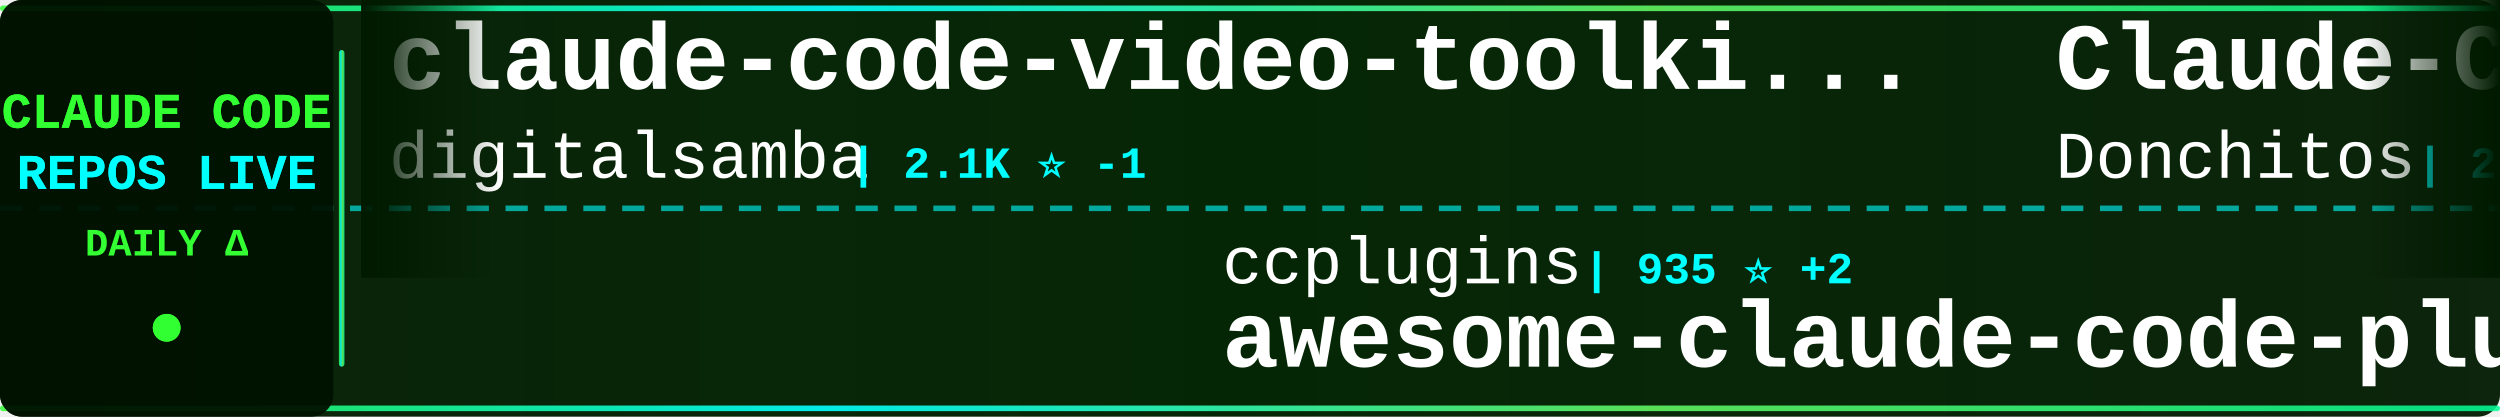
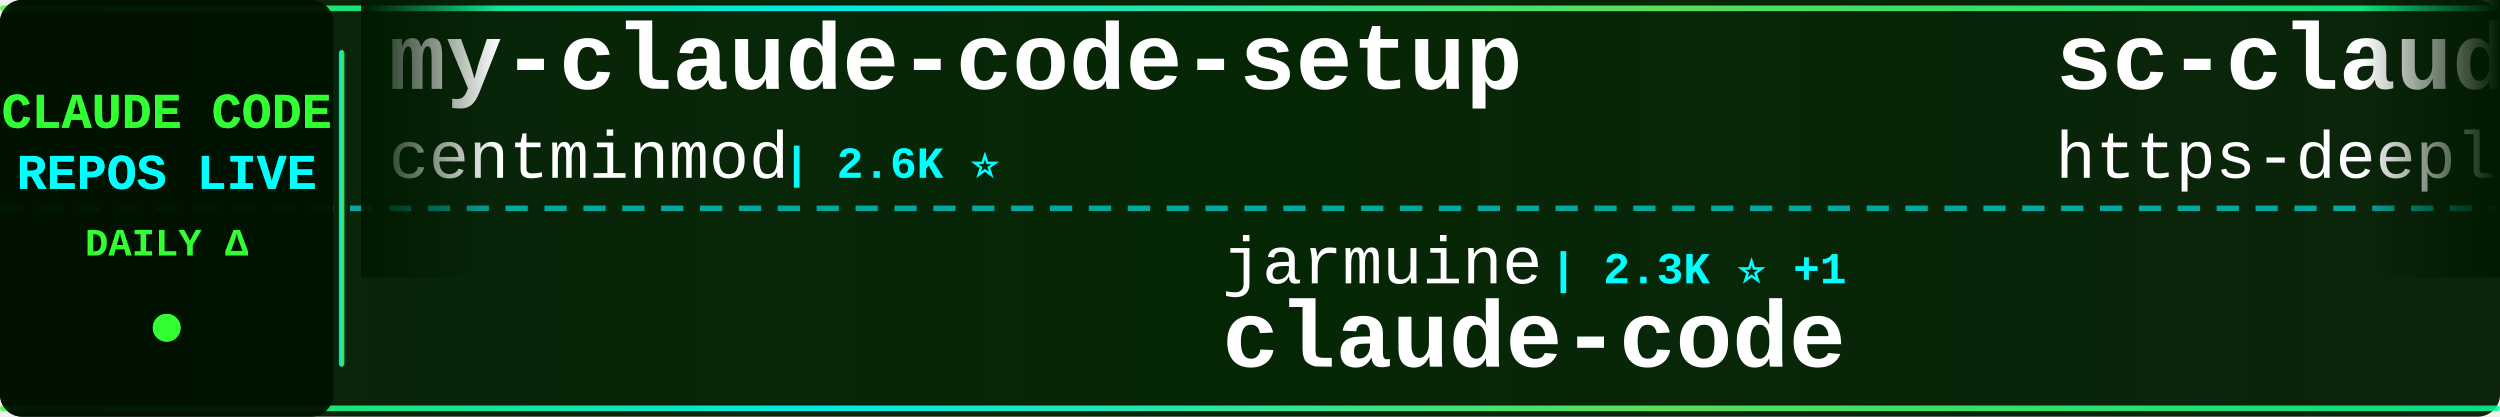
<svg xmlns="http://www.w3.org/2000/svg" width="900" height="150">
  <defs>
    <linearGradient id="tickerBg" x1="0%" y1="0%" x2="100%" y2="0%">
      <stop offset="0%" style="stop-color:#001a00;stop-opacity:0.95" />
      <stop offset="50%" style="stop-color:#002200;stop-opacity:0.98" />
      <stop offset="100%" style="stop-color:#001a00;stop-opacity:0.95" />
    </linearGradient>
    <linearGradient id="borderGrad" x1="0%" y1="0%" x2="100%" y2="0%">
      <stop offset="0%" style="stop-color:#33ff33;stop-opacity:0.85">
        <animate attributeName="stop-opacity" values="0.85;1;0.85" dur="2s" repeatCount="indefinite" />
      </stop>
      <stop offset="33%" style="stop-color:#00ffff;stop-opacity:0.9">
        <animate attributeName="stop-opacity" values="0.9;1;0.9" dur="2.2s" repeatCount="indefinite" />
      </stop>
      <stop offset="66%" style="stop-color:#66ff66;stop-opacity:0.85">
        <animate attributeName="stop-opacity" values="0.85;1;0.85" dur="1.8s" repeatCount="indefinite" />
      </stop>
      <stop offset="100%" style="stop-color:#00ff99;stop-opacity:0.85">
        <animate attributeName="stop-opacity" values="0.85;1;0.85" dur="2s" repeatCount="indefinite" />
      </stop>
    </linearGradient>
    <filter id="textGlow">
      <feGaussianBlur stdDeviation="0.1" result="coloredBlur" />
      <feMerge>
        <feMergeNode in="coloredBlur" />
        <feMergeNode in="SourceGraphic" />
      </feMerge>
    </filter>
    <filter id="metricGlow">
      <feGaussianBlur stdDeviation="0.2" result="coloredBlur" />
      <feMerge>
        <feMergeNode in="coloredBlur" />
        <feMergeNode in="SourceGraphic" />
      </feMerge>
    </filter>
    <linearGradient id="leftFade" x1="0%" y1="0%" x2="100%" y2="0%">
      <stop offset="0%" style="stop-color:#001a00;stop-opacity:1" />
      <stop offset="100%" style="stop-color:#001a00;stop-opacity:0" />
    </linearGradient>
    <linearGradient id="rightFade" x1="0%" y1="0%" x2="100%" y2="0%">
      <stop offset="0%" style="stop-color:#001a00;stop-opacity:0" />
      <stop offset="100%" style="stop-color:#001a00;stop-opacity:1" />
    </linearGradient>
  </defs>
  <rect width="900" height="150" fill="url(#tickerBg)" rx="8" />
  <rect x="0" y="2" width="900" height="2" fill="url(#borderGrad)" rx="1" />
  <rect x="0" y="146" width="900" height="2" fill="url(#borderGrad)" rx="1" />
  <line x1="0" y1="75" x2="900" y2="75" stroke="#00ffff" stroke-width="2" stroke-dasharray="8 6" opacity="0.6" />
  <rect x="0" y="0" width="120" height="150" fill="#001100" opacity="0.95" rx="8" />
  <text x="60" y="46" font-family="'Courier New', monospace" font-size="18" font-weight="bold" fill="#33ff33" text-anchor="middle" filter="url(#textGlow)">
    CLAUDE CODE
  </text>
  <text x="60" y="68" font-family="'Courier New', monospace" font-size="18" font-weight="bold" fill="#00ffff" text-anchor="middle" filter="url(#textGlow)">
    REPOS LIVE
  </text>
  <text x="60" y="92" font-family="'Courier New', monospace" font-size="14" font-weight="bold" fill="#33ff33" text-anchor="middle">
    DAILY Δ
  </text>
  <circle cx="60" cy="118" r="5" fill="#33ff33" filter="url(#metricGlow)">
    <animate attributeName="r" values="4;6;4" dur="1.5s" repeatCount="indefinite" />
    <animate attributeName="opacity" values="0.6;1;0.6" dur="1.5s" repeatCount="indefinite" />
  </circle>
  <rect x="122" y="18" width="2" height="114" fill="url(#borderGrad)" rx="1" />
  <clipPath id="tickerClip">
    <rect x="130" y="0" width="770" height="150" />
  </clipPath>
  <g clip-path="url(#tickerClip)">
    <g id="tickerItems">
      <animateTransform attributeName="transform" attributeType="XML" type="translate" from="0 0" to="-3000 0" dur="54s" repeatCount="indefinite" />
      <g transform="translate(0, 0)">
-         <text x="140" y="32" font-family="'Courier New', monospace" font-size="34" font-weight="bold" fill="#ffffff">claude-code-video-toolki...</text>
-         <text x="140" y="64" font-family="'Courier New', monospace" font-size="24" font-weight="normal" fill="#ffffff" opacity="1.0">digitalsamba</text>
-         <text x="306" y="64" font-family="'Courier New', monospace" font-size="16" font-weight="bold" fill="#00ffff"> | 2.1K ⭐ -1</text>
+         <text x="140" y="32" font-family="'Courier New', monospace" font-size="34" font-weight="bold" fill="#ffffff">my-claude-code-setup</text>
+         <text x="140" y="64" font-family="'Courier New', monospace" font-size="24" font-weight="normal" fill="#ffffff" opacity="1.0">centminmod</text>
+         <text x="282" y="64" font-family="'Courier New', monospace" font-size="16" font-weight="bold" fill="#00ffff"> | 2.6K ⭐</text>
      </g>
      <g transform="translate(300, 0)">
-         <text x="140" y="102" font-family="'Courier New', monospace" font-size="24" font-weight="normal" fill="#ffffff" opacity="1.0">ccplugins</text>
-         <text x="270" y="102" font-family="'Courier New', monospace" font-size="16" font-weight="bold" fill="#00ffff"> | 935 ⭐ +2</text>
-         <text x="140" y="132" font-family="'Courier New', monospace" font-size="34" font-weight="bold" fill="#ffffff">awesome-claude-code-plug...</text>
+         <text x="140" y="102" font-family="'Courier New', monospace" font-size="24" font-weight="normal" fill="#ffffff" opacity="1.0">jarmuine</text>
+         <text x="258" y="102" font-family="'Courier New', monospace" font-size="16" font-weight="bold" fill="#00ffff"> | 2.3K ⭐ +1</text>
+         <text x="140" y="132" font-family="'Courier New', monospace" font-size="34" font-weight="bold" fill="#ffffff">claude-code</text>
      </g>
      <g transform="translate(600, 0)">
-         <text x="140" y="32" font-family="'Courier New', monospace" font-size="34" font-weight="bold" fill="#ffffff">Claude-Code-Game-Studios</text>
-         <text x="140" y="64" font-family="'Courier New', monospace" font-size="24" font-weight="normal" fill="#ffffff" opacity="1.0">Donchitos</text>
-         <text x="270" y="64" font-family="'Courier New', monospace" font-size="16" font-weight="bold" fill="#00ffff"> | 24.9K ⭐ +3</text>
+         <text x="140" y="32" font-family="'Courier New', monospace" font-size="34" font-weight="bold" fill="#ffffff">sc-claude-code-files</text>
+         <text x="140" y="64" font-family="'Courier New', monospace" font-size="24" font-weight="normal" fill="#ffffff" opacity="1.0">https-deeplearning-ai</text>
+         <text x="414" y="64" font-family="'Courier New', monospace" font-size="16" font-weight="bold" fill="#00ffff"> | 547 ⭐</text>
      </g>
      <g transform="translate(900, 0)">
-         <text x="140" y="102" font-family="'Courier New', monospace" font-size="24" font-weight="normal" fill="#ffffff" opacity="1.0">LING71671</text>
-         <text x="270" y="102" font-family="'Courier New', monospace" font-size="16" font-weight="bold" fill="#00ffff"> | 948 ⭐</text>
-         <text x="140" y="132" font-family="'Courier New', monospace" font-size="34" font-weight="bold" fill="#ffffff">Open-ClaudeCode</text>
+         <text x="140" y="102" font-family="'Courier New', monospace" font-size="24" font-weight="normal" fill="#ffffff" opacity="1.0">JrCx7scC</text>
+         <text x="258" y="102" font-family="'Courier New', monospace" font-size="16" font-weight="bold" fill="#00ffff"> | 376 ⭐</text>
+         <text x="140" y="132" font-family="'Courier New', monospace" font-size="34" font-weight="bold" fill="#ffffff">claude-code-source</text>
      </g>
      <g transform="translate(1200, 0)">
-         <text x="140" y="32" font-family="'Courier New', monospace" font-size="34" font-weight="bold" fill="#ffffff">claude-code-infrastructu...</text>
-         <text x="140" y="64" font-family="'Courier New', monospace" font-size="24" font-weight="normal" fill="#ffffff" opacity="1.0">diet103</text>
-         <text x="246" y="64" font-family="'Courier New', monospace" font-size="16" font-weight="bold" fill="#00ffff"> | 10.0K ⭐</text>
+         <text x="140" y="32" font-family="'Courier New', monospace" font-size="34" font-weight="bold" fill="#ffffff">learn-claude-code</text>
+         <text x="140" y="64" font-family="'Courier New', monospace" font-size="24" font-weight="normal" fill="#ffffff" opacity="1.0">shareAI-lab</text>
+         <text x="294" y="64" font-family="'Courier New', monospace" font-size="16" font-weight="bold" fill="#00ffff"> | 76.4K ⭐ +13</text>
      </g>
      <g transform="translate(1500, 0)">
-         <text x="140" y="102" font-family="'Courier New', monospace" font-size="24" font-weight="normal" fill="#ffffff" opacity="1.0">isboyjc</text>
-         <text x="246" y="102" font-family="'Courier New', monospace" font-size="16" font-weight="bold" fill="#00ffff"> | 162 ⭐</text>
+         <text x="140" y="102" font-family="'Courier New', monospace" font-size="24" font-weight="normal" fill="#ffffff" opacity="1.0">xorespesp</text>
+         <text x="270" y="102" font-family="'Courier New', monospace" font-size="16" font-weight="bold" fill="#00ffff"> | 233 ⭐</text>
        <text x="140" y="132" font-family="'Courier New', monospace" font-size="34" font-weight="bold" fill="#ffffff">claude-code</text>
      </g>
      <g transform="translate(1800, 0)">
-         <text x="140" y="32" font-family="'Courier New', monospace" font-size="34" font-weight="bold" fill="#ffffff">claude-code-spec-workflo...</text>
-         <text x="140" y="64" font-family="'Courier New', monospace" font-size="24" font-weight="normal" fill="#ffffff" opacity="1.0">Pimzino</text>
-         <text x="246" y="64" font-family="'Courier New', monospace" font-size="16" font-weight="bold" fill="#00ffff"> | 3.9K ⭐</text>
+         <text x="140" y="32" font-family="'Courier New', monospace" font-size="34" font-weight="bold" fill="#ffffff">claude-code</text>
+         <text x="140" y="64" font-family="'Courier New', monospace" font-size="24" font-weight="normal" fill="#ffffff" opacity="1.0">codeaashu</text>
+         <text x="270" y="64" font-family="'Courier New', monospace" font-size="16" font-weight="bold" fill="#00ffff"> | 3.3K ⭐</text>
      </g>
      <g transform="translate(2100, 0)">
-         <text x="140" y="102" font-family="'Courier New', monospace" font-size="24" font-weight="normal" fill="#ffffff" opacity="1.0">fazxes</text>
-         <text x="234" y="102" font-family="'Courier New', monospace" font-size="16" font-weight="bold" fill="#00ffff"> | 237 ⭐</text>
-         <text x="140" y="132" font-family="'Courier New', monospace" font-size="34" font-weight="bold" fill="#ffffff">Claude-code</text>
+         <text x="140" y="102" font-family="'Courier New', monospace" font-size="24" font-weight="normal" fill="#ffffff" opacity="1.0">anthropics</text>
+         <text x="282" y="102" font-family="'Courier New', monospace" font-size="16" font-weight="bold" fill="#00ffff"> | 6.2K ⭐</text>
+         <text x="140" y="132" font-family="'Courier New', monospace" font-size="34" font-weight="bold" fill="#ffffff">claude-code-security-rev...</text>
      </g>
      <g transform="translate(2400, 0)">
-         <text x="140" y="32" font-family="'Courier New', monospace" font-size="34" font-weight="bold" fill="#ffffff">claude-code-source-code-...</text>
-         <text x="140" y="64" font-family="'Courier New', monospace" font-size="24" font-weight="normal" fill="#ffffff" opacity="1.0">ghuntley</text>
-         <text x="258" y="64" font-family="'Courier New', monospace" font-size="16" font-weight="bold" fill="#00ffff"> | 991 ⭐</text>
+         <text x="140" y="32" font-family="'Courier New', monospace" font-size="34" font-weight="bold" fill="#ffffff">claude-code</text>
+         <text x="140" y="64" font-family="'Courier New', monospace" font-size="24" font-weight="normal" fill="#ffffff" opacity="1.0">Onewon</text>
+         <text x="234" y="64" font-family="'Courier New', monospace" font-size="16" font-weight="bold" fill="#00ffff"> | 181 ⭐</text>
      </g>
      <g transform="translate(2700, 0)">
-         <text x="140" y="102" font-family="'Courier New', monospace" font-size="24" font-weight="normal" fill="#ffffff" opacity="1.0">Tinkeringg-Lab</text>
-         <text x="330" y="102" font-family="'Courier New', monospace" font-size="16" font-weight="bold" fill="#00ffff"> | 212 ⭐</text>
+         <text x="140" y="102" font-family="'Courier New', monospace" font-size="24" font-weight="normal" fill="#ffffff" opacity="1.0">Donchitos</text>
+         <text x="270" y="102" font-family="'Courier New', monospace" font-size="16" font-weight="bold" fill="#00ffff"> | 24.9K ⭐ +3</text>
+         <text x="140" y="132" font-family="'Courier New', monospace" font-size="34" font-weight="bold" fill="#ffffff">Claude-Code-Game-Studios</text>
+       </g>
+       <g transform="translate(3000, 0)">
+         <text x="140" y="32" font-family="'Courier New', monospace" font-size="34" font-weight="bold" fill="#ffffff">my-claude-code-setup</text>
+         <text x="140" y="64" font-family="'Courier New', monospace" font-size="24" font-weight="normal" fill="#ffffff" opacity="1.0">centminmod</text>
+         <text x="282" y="64" font-family="'Courier New', monospace" font-size="16" font-weight="bold" fill="#00ffff"> | 2.6K ⭐</text>
+       </g>
+       <g transform="translate(3300, 0)">
+         <text x="140" y="102" font-family="'Courier New', monospace" font-size="24" font-weight="normal" fill="#ffffff" opacity="1.0">jarmuine</text>
+         <text x="258" y="102" font-family="'Courier New', monospace" font-size="16" font-weight="bold" fill="#00ffff"> | 2.3K ⭐ +1</text>
        <text x="140" y="132" font-family="'Courier New', monospace" font-size="34" font-weight="bold" fill="#ffffff">claude-code</text>
      </g>
-       <g transform="translate(3000, 0)">
-         <text x="140" y="32" font-family="'Courier New', monospace" font-size="34" font-weight="bold" fill="#ffffff">claude-code-video-toolki...</text>
-         <text x="140" y="64" font-family="'Courier New', monospace" font-size="24" font-weight="normal" fill="#ffffff" opacity="1.0">digitalsamba</text>
-         <text x="306" y="64" font-family="'Courier New', monospace" font-size="16" font-weight="bold" fill="#00ffff"> | 2.1K ⭐ -1</text>
-       </g>
-       <g transform="translate(3300, 0)">
-         <text x="140" y="102" font-family="'Courier New', monospace" font-size="24" font-weight="normal" fill="#ffffff" opacity="1.0">ccplugins</text>
-         <text x="270" y="102" font-family="'Courier New', monospace" font-size="16" font-weight="bold" fill="#00ffff"> | 935 ⭐ +2</text>
-         <text x="140" y="132" font-family="'Courier New', monospace" font-size="34" font-weight="bold" fill="#ffffff">awesome-claude-code-plug...</text>
-       </g>
      <g transform="translate(3600, 0)">
-         <text x="140" y="32" font-family="'Courier New', monospace" font-size="34" font-weight="bold" fill="#ffffff">Claude-Code-Game-Studios</text>
-         <text x="140" y="64" font-family="'Courier New', monospace" font-size="24" font-weight="normal" fill="#ffffff" opacity="1.0">Donchitos</text>
-         <text x="270" y="64" font-family="'Courier New', monospace" font-size="16" font-weight="bold" fill="#00ffff"> | 24.9K ⭐ +3</text>
+         <text x="140" y="32" font-family="'Courier New', monospace" font-size="34" font-weight="bold" fill="#ffffff">sc-claude-code-files</text>
+         <text x="140" y="64" font-family="'Courier New', monospace" font-size="24" font-weight="normal" fill="#ffffff" opacity="1.0">https-deeplearning-ai</text>
+         <text x="414" y="64" font-family="'Courier New', monospace" font-size="16" font-weight="bold" fill="#00ffff"> | 547 ⭐</text>
      </g>
      <g transform="translate(3900, 0)">
-         <text x="140" y="102" font-family="'Courier New', monospace" font-size="24" font-weight="normal" fill="#ffffff" opacity="1.0">LING71671</text>
-         <text x="270" y="102" font-family="'Courier New', monospace" font-size="16" font-weight="bold" fill="#00ffff"> | 948 ⭐</text>
-         <text x="140" y="132" font-family="'Courier New', monospace" font-size="34" font-weight="bold" fill="#ffffff">Open-ClaudeCode</text>
+         <text x="140" y="102" font-family="'Courier New', monospace" font-size="24" font-weight="normal" fill="#ffffff" opacity="1.0">JrCx7scC</text>
+         <text x="258" y="102" font-family="'Courier New', monospace" font-size="16" font-weight="bold" fill="#00ffff"> | 376 ⭐</text>
+         <text x="140" y="132" font-family="'Courier New', monospace" font-size="34" font-weight="bold" fill="#ffffff">claude-code-source</text>
      </g>
    </g>
  </g>
  <rect x="130" y="0" width="50" height="100" fill="url(#leftFade)" />
  <rect x="850" y="0" width="50" height="100" fill="url(#rightFade)" />
</svg>
